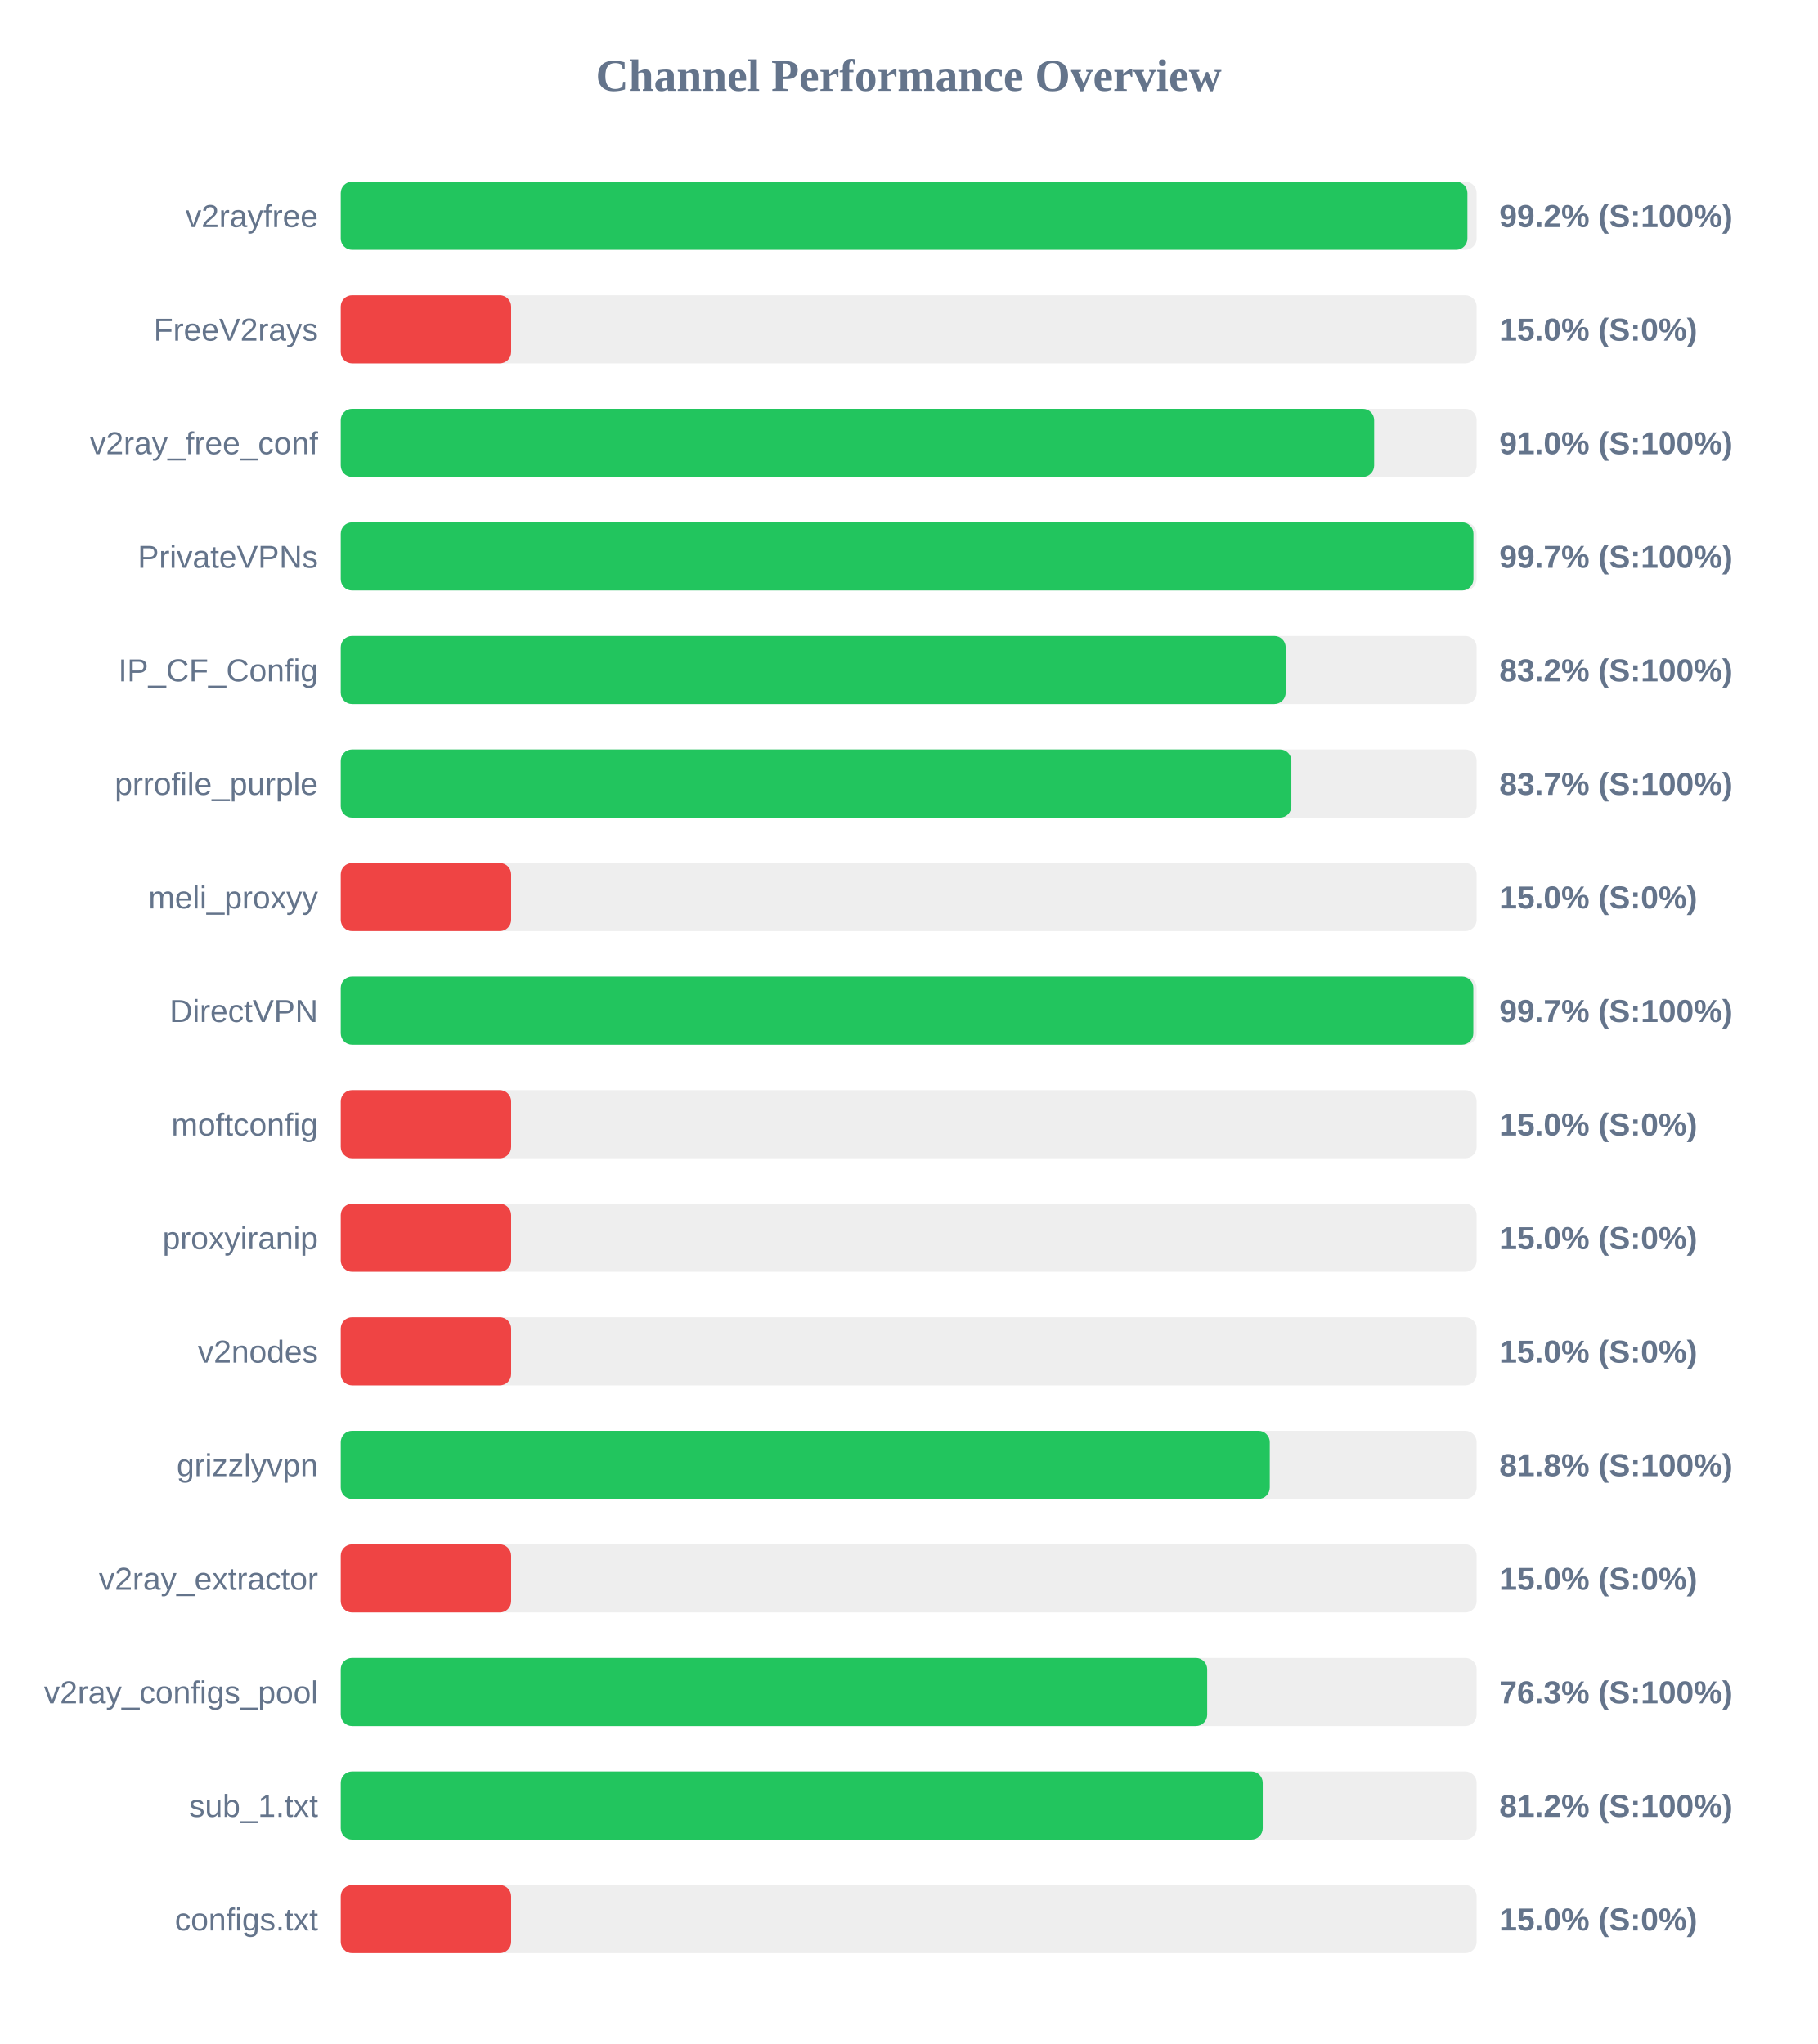
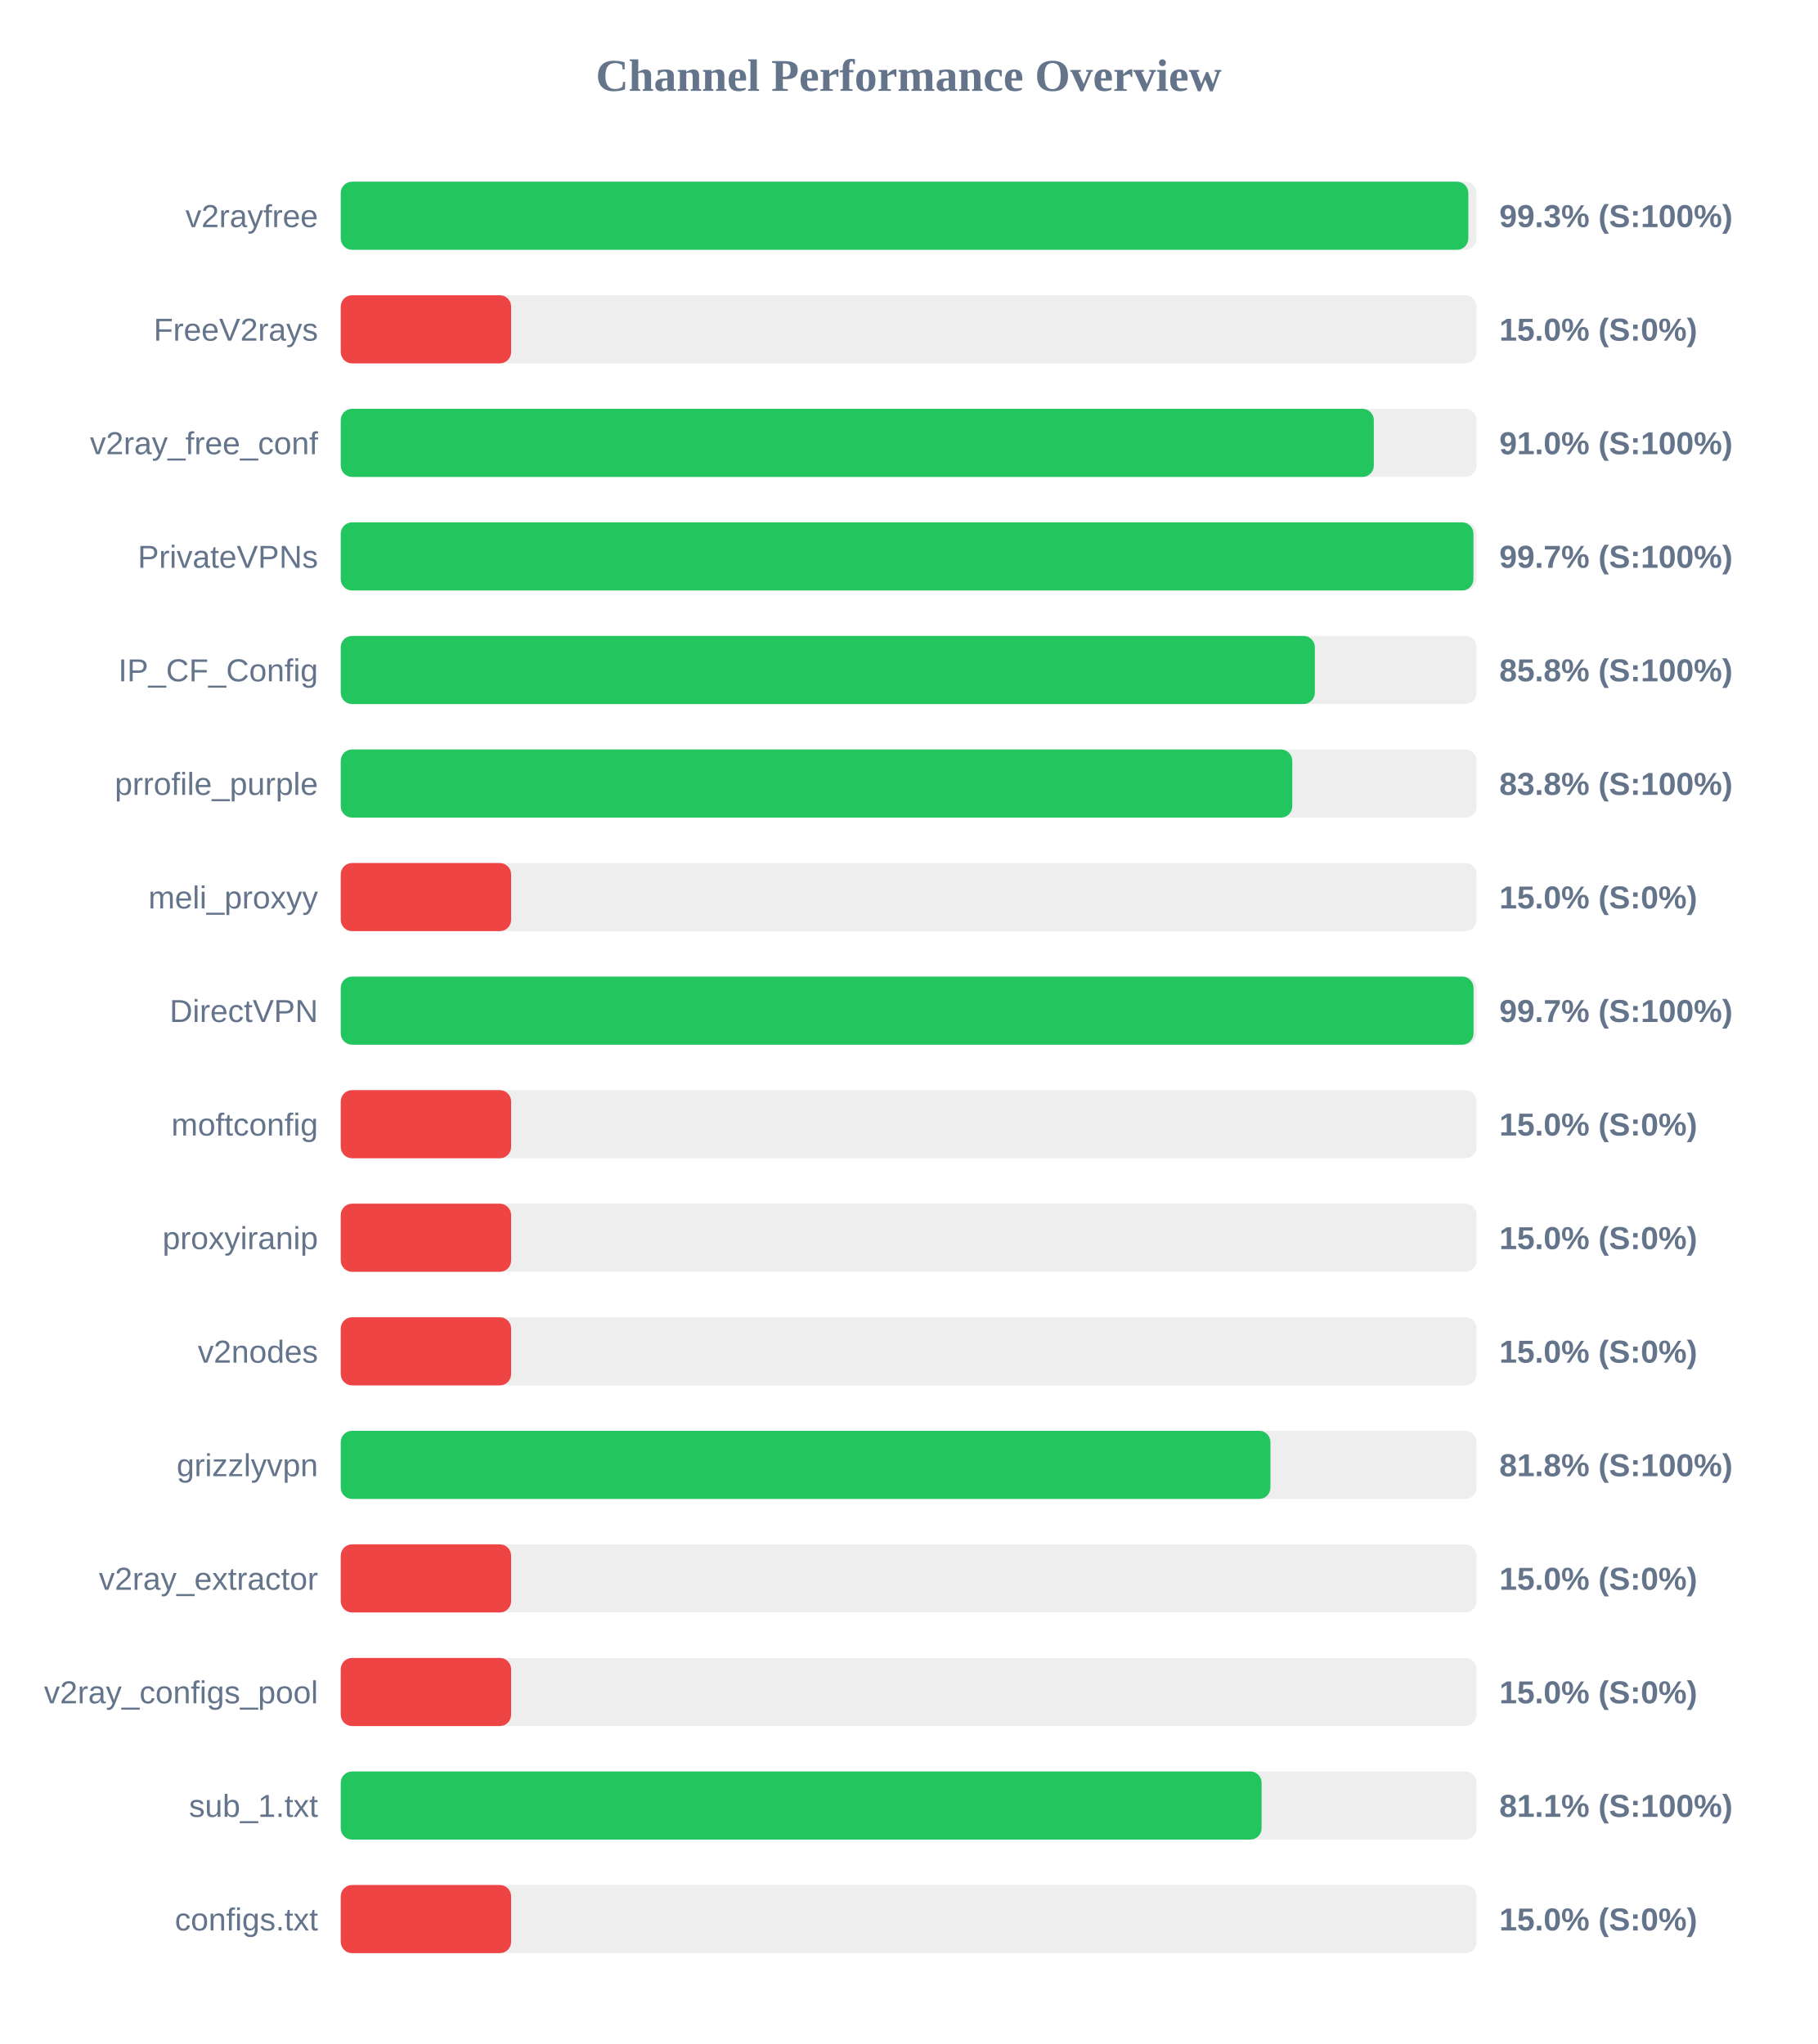
<svg xmlns="http://www.w3.org/2000/svg" width="800" height="900" version="1.1">
  <style>
        .row { font: 14px Arial; fill: #64748b; }
        .score { font: bold 14px Arial; fill: #64748b; }
    </style>
  <text x="400" y="40" text-anchor="middle" font-size="20px" font-weight="bold" fill="#64748b">Channel Performance Overview</text>
  <rect x="150" y="80" width="500" height="30" fill="#eee" rx="5" />
-   <rect x="150" y="80" width="495.95" height="30" fill="#22c55e" rx="5" />
+   <rect x="150" y="80" width="496.35" height="30" fill="#22c55e" rx="5" />
  <text x="140" y="100" text-anchor="end" class="row">v2rayfree</text>
-   <text x="660" y="100" text-anchor="start" class="score">99.2% (S:100%)</text>
+   <text x="660" y="100" text-anchor="start" class="score">99.3% (S:100%)</text>
  <rect x="150" y="130" width="500" height="30" fill="#eee" rx="5" />
  <rect x="150" y="130" width="75.0" height="30" fill="#ef4444" rx="5" />
  <text x="140" y="150" text-anchor="end" class="row">FreeV2rays</text>
  <text x="660" y="150" text-anchor="start" class="score">15.0% (S:0%)</text>
  <rect x="150" y="180" width="500" height="30" fill="#eee" rx="5" />
-   <rect x="150" y="180" width="454.9" height="30" fill="#22c55e" rx="5" />
+   <rect x="150" y="180" width="454.75" height="30" fill="#22c55e" rx="5" />
  <text x="140" y="200" text-anchor="end" class="row">v2ray_free_conf</text>
  <text x="660" y="200" text-anchor="start" class="score">91.0% (S:100%)</text>
  <rect x="150" y="230" width="500" height="30" fill="#eee" rx="5" />
  <rect x="150" y="230" width="498.6" height="30" fill="#22c55e" rx="5" />
  <text x="140" y="250" text-anchor="end" class="row">PrivateVPNs</text>
  <text x="660" y="250" text-anchor="start" class="score">99.7% (S:100%)</text>
  <rect x="150" y="280" width="500" height="30" fill="#eee" rx="5" />
-   <rect x="150" y="280" width="415.95" height="30" fill="#22c55e" rx="5" />
+   <rect x="150" y="280" width="428.8" height="30" fill="#22c55e" rx="5" />
  <text x="140" y="300" text-anchor="end" class="row">IP_CF_Config</text>
-   <text x="660" y="300" text-anchor="start" class="score">83.2% (S:100%)</text>
+   <text x="660" y="300" text-anchor="start" class="score">85.8% (S:100%)</text>
  <rect x="150" y="330" width="500" height="30" fill="#eee" rx="5" />
-   <rect x="150" y="330" width="418.45" height="30" fill="#22c55e" rx="5" />
+   <rect x="150" y="330" width="418.85" height="30" fill="#22c55e" rx="5" />
  <text x="140" y="350" text-anchor="end" class="row">prrofile_purple</text>
-   <text x="660" y="350" text-anchor="start" class="score">83.7% (S:100%)</text>
+   <text x="660" y="350" text-anchor="start" class="score">83.8% (S:100%)</text>
  <rect x="150" y="380" width="500" height="30" fill="#eee" rx="5" />
  <rect x="150" y="380" width="75.0" height="30" fill="#ef4444" rx="5" />
  <text x="140" y="400" text-anchor="end" class="row">meli_proxyy</text>
  <text x="660" y="400" text-anchor="start" class="score">15.0% (S:0%)</text>
  <rect x="150" y="430" width="500" height="30" fill="#eee" rx="5" />
-   <rect x="150" y="430" width="498.55" height="30" fill="#22c55e" rx="5" />
+   <rect x="150" y="430" width="498.65" height="30" fill="#22c55e" rx="5" />
  <text x="140" y="450" text-anchor="end" class="row">DirectVPN</text>
  <text x="660" y="450" text-anchor="start" class="score">99.7% (S:100%)</text>
  <rect x="150" y="480" width="500" height="30" fill="#eee" rx="5" />
  <rect x="150" y="480" width="75.0" height="30" fill="#ef4444" rx="5" />
  <text x="140" y="500" text-anchor="end" class="row">moftconfig</text>
  <text x="660" y="500" text-anchor="start" class="score">15.0% (S:0%)</text>
  <rect x="150" y="530" width="500" height="30" fill="#eee" rx="5" />
  <rect x="150" y="530" width="75.0" height="30" fill="#ef4444" rx="5" />
  <text x="140" y="550" text-anchor="end" class="row">proxyiranip</text>
  <text x="660" y="550" text-anchor="start" class="score">15.0% (S:0%)</text>
  <rect x="150" y="580" width="500" height="30" fill="#eee" rx="5" />
  <rect x="150" y="580" width="75.0" height="30" fill="#ef4444" rx="5" />
  <text x="140" y="600" text-anchor="end" class="row">v2nodes</text>
  <text x="660" y="600" text-anchor="start" class="score">15.0% (S:0%)</text>
  <rect x="150" y="630" width="500" height="30" fill="#eee" rx="5" />
-   <rect x="150" y="630" width="408.95" height="30" fill="#22c55e" rx="5" />
+   <rect x="150" y="630" width="409.25" height="30" fill="#22c55e" rx="5" />
  <text x="140" y="650" text-anchor="end" class="row">grizzlyvpn</text>
  <text x="660" y="650" text-anchor="start" class="score">81.8% (S:100%)</text>
  <rect x="150" y="680" width="500" height="30" fill="#eee" rx="5" />
  <rect x="150" y="680" width="75.0" height="30" fill="#ef4444" rx="5" />
  <text x="140" y="700" text-anchor="end" class="row">v2ray_extractor</text>
  <text x="660" y="700" text-anchor="start" class="score">15.0% (S:0%)</text>
  <rect x="150" y="730" width="500" height="30" fill="#eee" rx="5" />
-   <rect x="150" y="730" width="381.4" height="30" fill="#22c55e" rx="5" />
+   <rect x="150" y="730" width="75.0" height="30" fill="#ef4444" rx="5" />
  <text x="140" y="750" text-anchor="end" class="row">v2ray_configs_pool</text>
-   <text x="660" y="750" text-anchor="start" class="score">76.3% (S:100%)</text>
+   <text x="660" y="750" text-anchor="start" class="score">15.0% (S:0%)</text>
  <rect x="150" y="780" width="500" height="30" fill="#eee" rx="5" />
-   <rect x="150" y="780" width="405.85" height="30" fill="#22c55e" rx="5" />
+   <rect x="150" y="780" width="405.35" height="30" fill="#22c55e" rx="5" />
  <text x="140" y="800" text-anchor="end" class="row">sub_1.txt</text>
-   <text x="660" y="800" text-anchor="start" class="score">81.2% (S:100%)</text>
+   <text x="660" y="800" text-anchor="start" class="score">81.1% (S:100%)</text>
  <rect x="150" y="830" width="500" height="30" fill="#eee" rx="5" />
  <rect x="150" y="830" width="75.0" height="30" fill="#ef4444" rx="5" />
  <text x="140" y="850" text-anchor="end" class="row">configs.txt</text>
  <text x="660" y="850" text-anchor="start" class="score">15.0% (S:0%)</text>
</svg>
